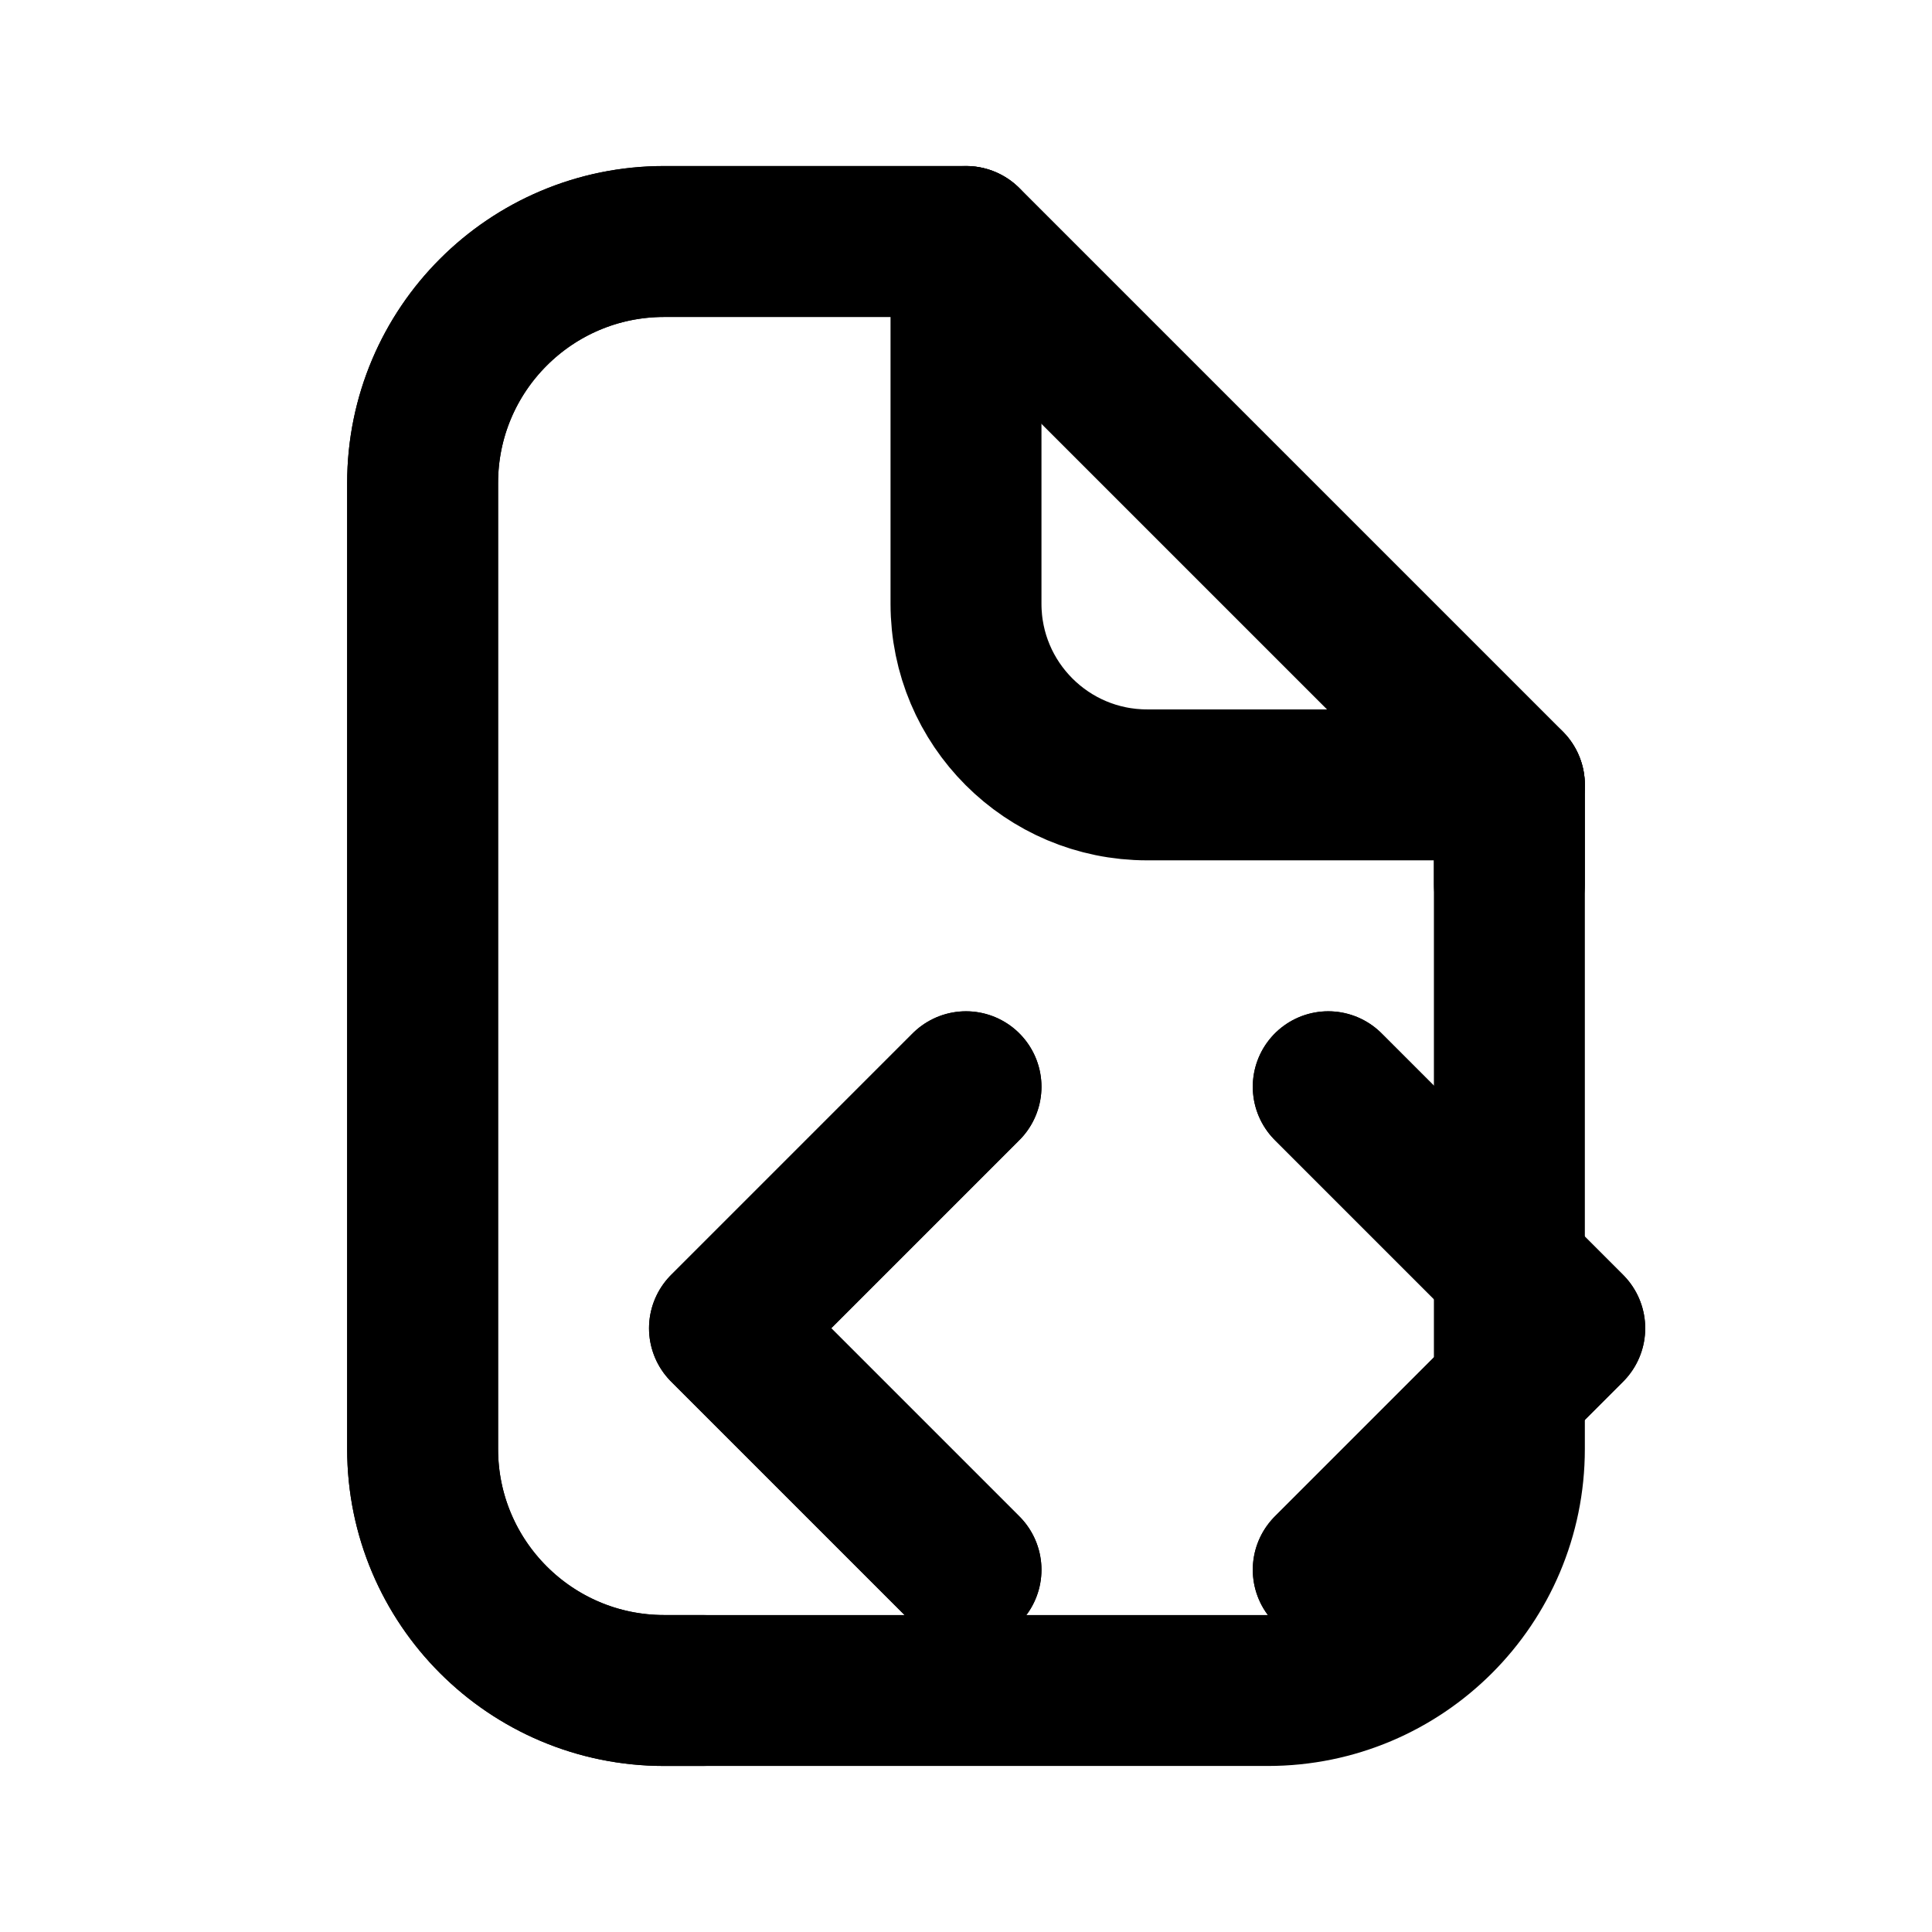
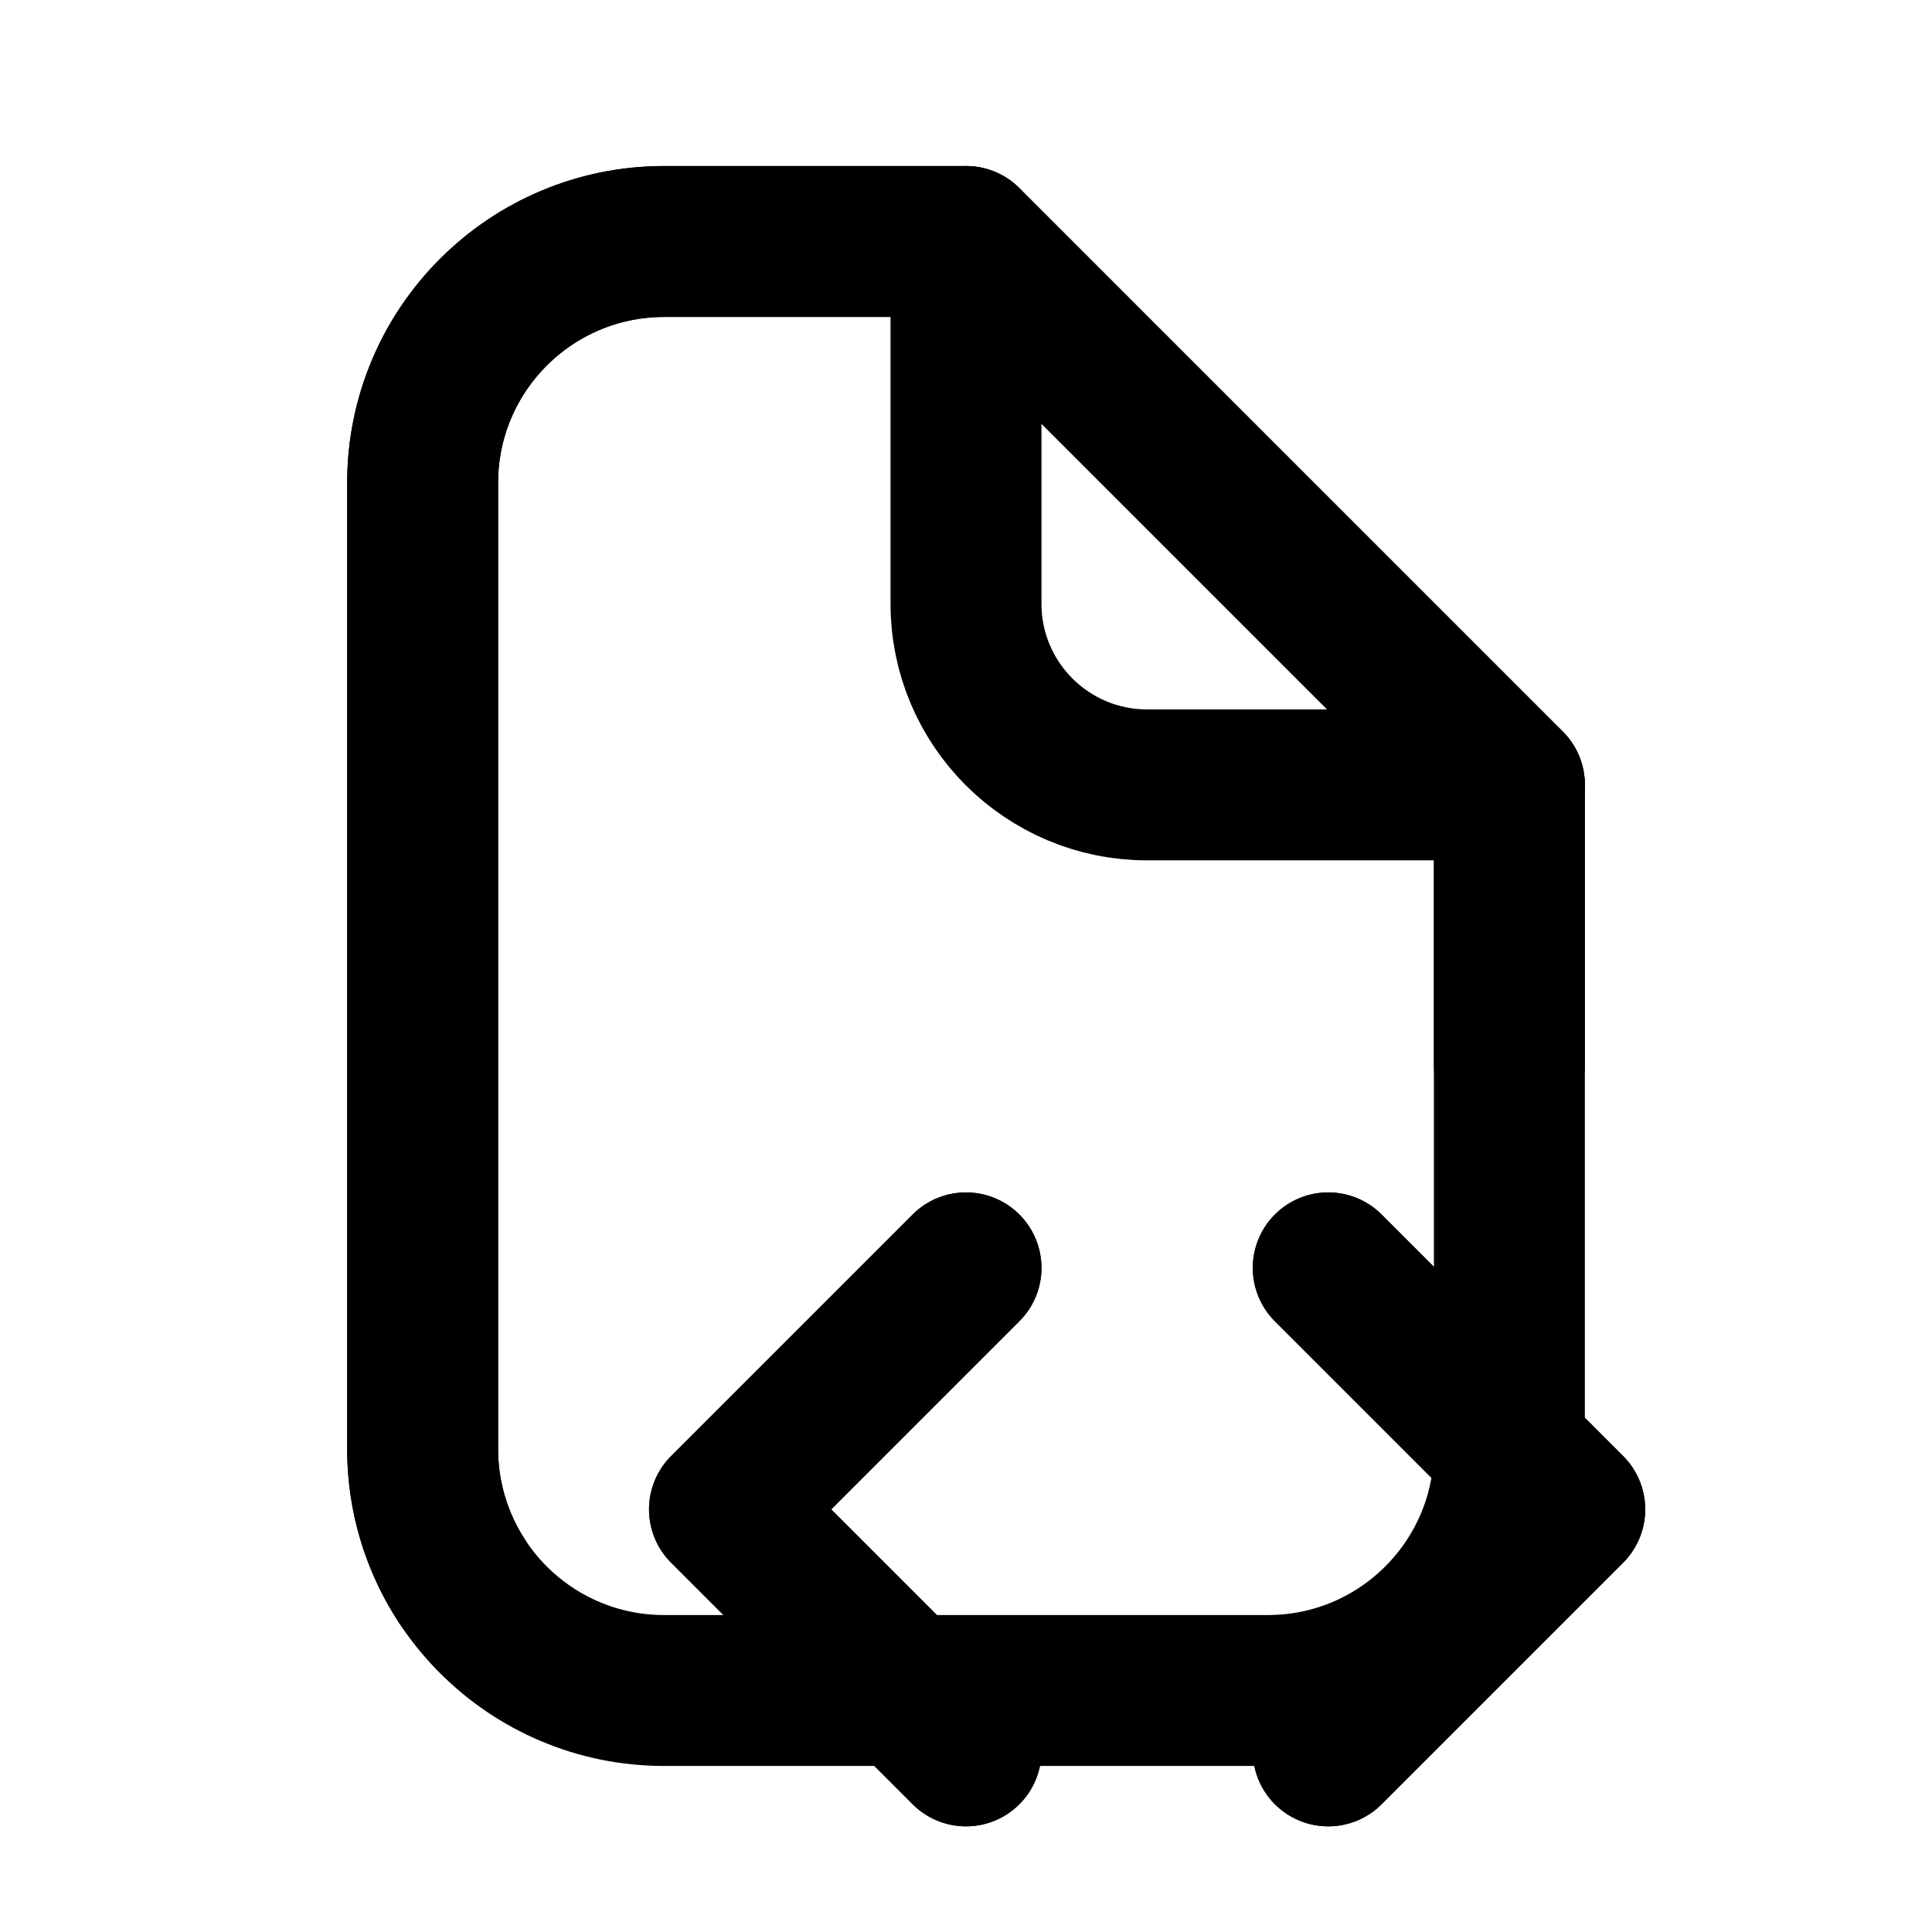
- <svg xmlns="http://www.w3.org/2000/svg" data-set="area-pilot" data-keyline="square" data-angles="free" width="16" height="16" viewBox="0 0 16 16" fill="none">
+ <svg xmlns="http://www.w3.org/2000/svg" data-set="area-pilot" data-keyline="vertical" data-angles="free" width="16" height="16" viewBox="0 0 16 16" fill="none">
  <path data-filled="fill" d="M5.5 2H8L12.5 6.5V12A2 2 0 0 1 10.5 14H5.5A2 2 0 0 1 3.5 12V4A2 2 0 0 1 5.5 2Z" fill="none" stroke="currentColor" stroke-width="1.25" stroke-linecap="round" stroke-linejoin="round" />
-   <path data-filled="line" d="M5.818 14L5.5 14A2 2 0 0 1 3.5 12L3.5 4A2 2 0 0 1 5.5 2L8 2L12.5 6.5L12.5 7.323" fill="none" stroke="currentColor" stroke-width="1.25" stroke-linecap="round" stroke-linejoin="round" />
+   <path data-filled="line" d="M3.833 13.105A2 2 0 0 1 3.5 12L3.5 4A2 2 0 0 1 5.5 2L8 2L12.5 6.5L12.5 8.823" fill="none" stroke="currentColor" stroke-width="1.25" stroke-linecap="round" stroke-linejoin="round" />
  <path data-filled="cut" d="M8 2V5A1.5 1.5 0 0 0 9.5 6.5H12.5" fill="none" stroke="currentColor" stroke-width="1.25" stroke-linecap="round" stroke-linejoin="round" />
-   <path data-filled="halo" d="M8 9L6 11L8 13M11 9L13 11L11 13" fill="none" stroke="currentColor" stroke-width="1.25" stroke-linecap="round" stroke-linejoin="round" />
-   <path d="M8 9L6 11L8 13M11 9L13 11L11 13" fill="none" stroke="currentColor" stroke-width="1.25" stroke-linecap="round" stroke-linejoin="round" />
+   <path data-filled="halo" d="M8 10.5L6 12.5L8 14.5M11 10.5L13 12.5L11 14.5" fill="none" stroke="currentColor" stroke-width="1.25" stroke-linecap="round" stroke-linejoin="round" />
+   <path d="M8 10.5L6 12.5L8 14.5M11 10.5L13 12.5L11 14.5" fill="none" stroke="currentColor" stroke-width="1.25" stroke-linecap="round" stroke-linejoin="round" />
</svg>
